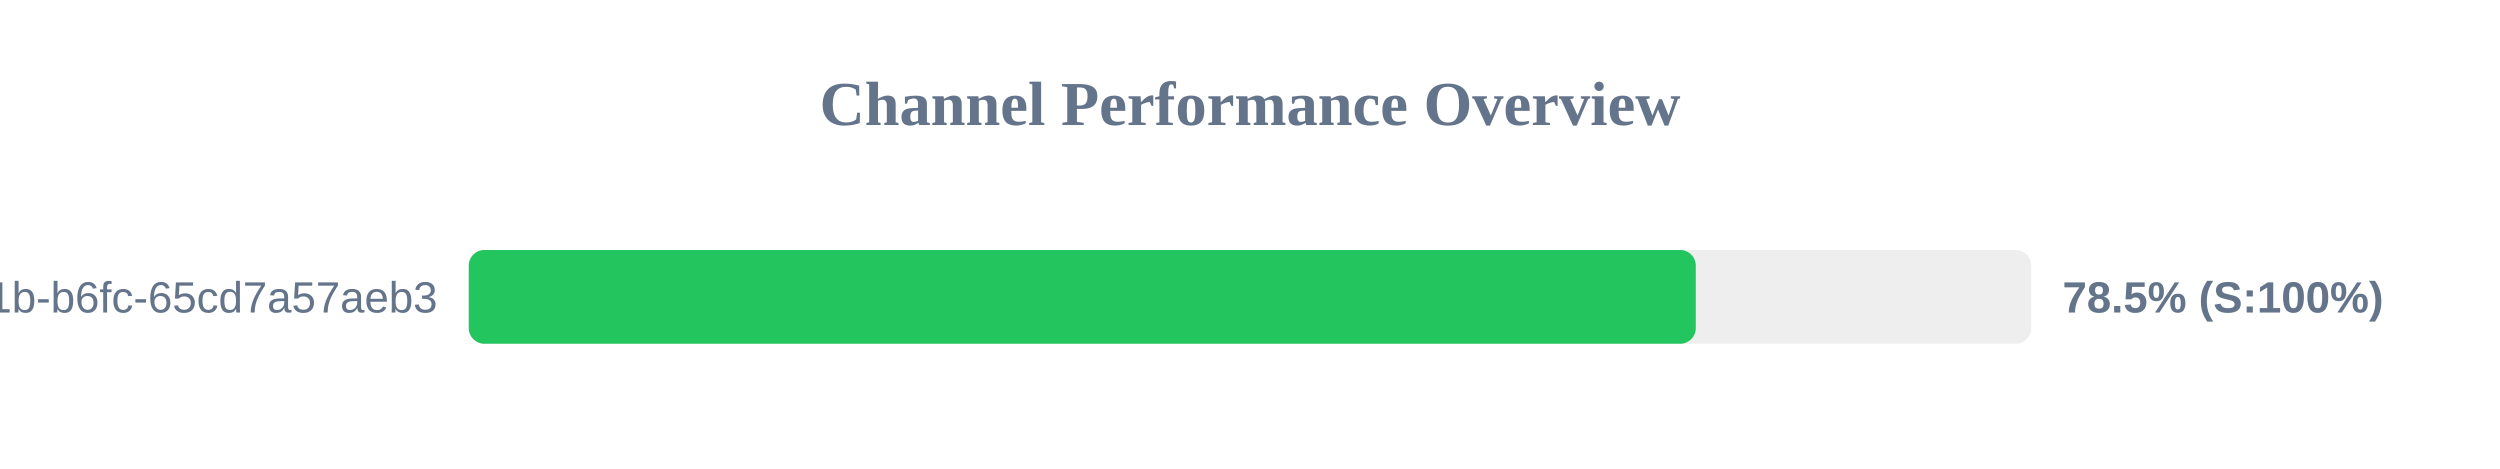
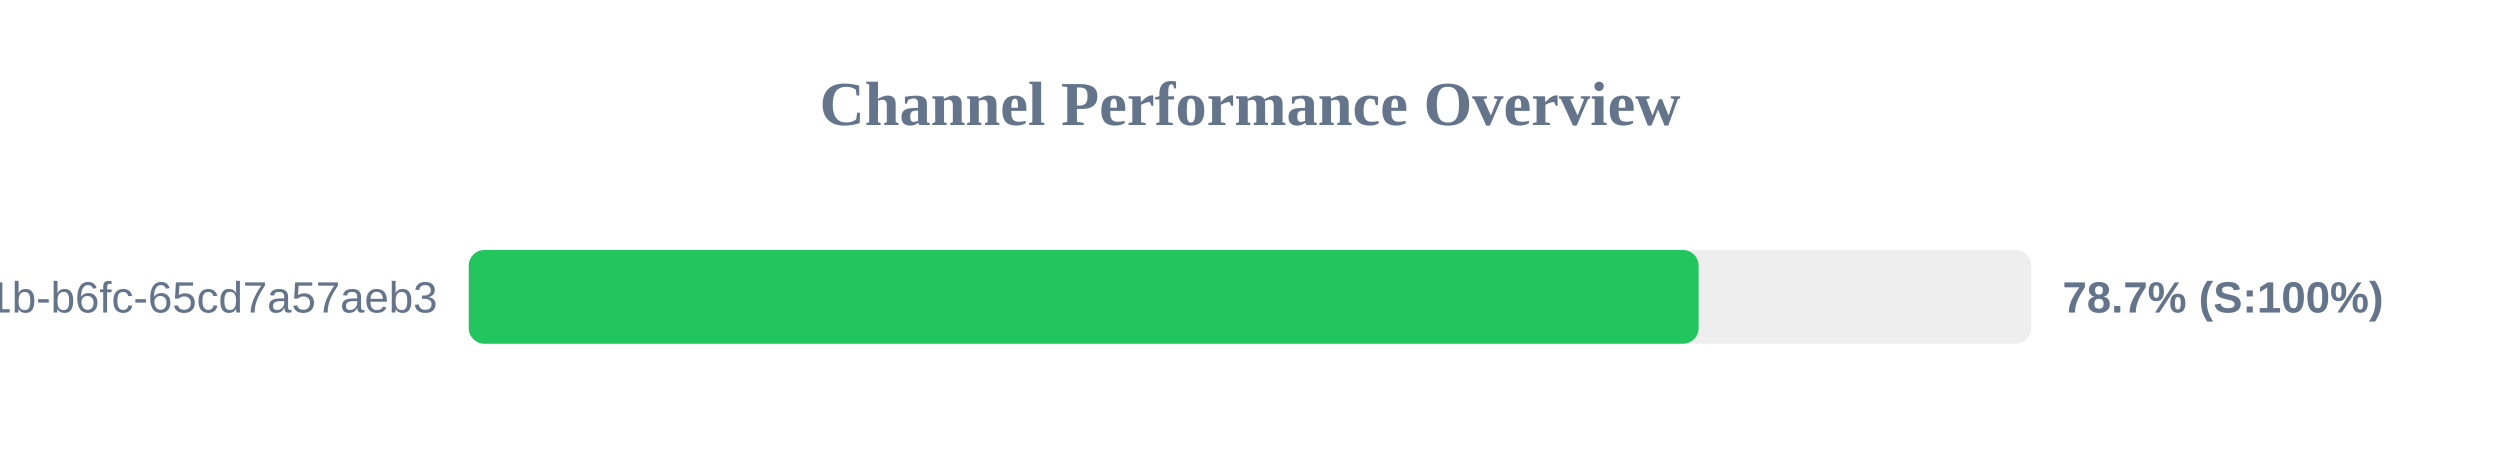
<svg xmlns="http://www.w3.org/2000/svg" width="800" height="150" version="1.1">
  <style>
        .row { font: 14px Arial; fill: #64748b; }
        .score { font: bold 14px Arial; fill: #64748b; }
    </style>
  <text x="400" y="40" text-anchor="middle" font-size="20px" font-weight="bold" fill="#64748b">Channel Performance Overview</text>
  <rect x="150" y="80" width="500" height="30" fill="#eee" rx="5" />
-   <rect x="150" y="80" width="392.65" height="30" fill="#22c55e" rx="5" />
+   <rect x="150" y="80" width="393.55" height="30" fill="#22c55e" rx="5" />
  <text x="140" y="100" text-anchor="end" class="row">?uuid=9c859345-959f-491b-b6fc-65cd7a57aeb3</text>
-   <text x="660" y="100" text-anchor="start" class="score">78.5% (S:100%)</text>
+   <text x="660" y="100" text-anchor="start" class="score">78.7% (S:100%)</text>
</svg>
